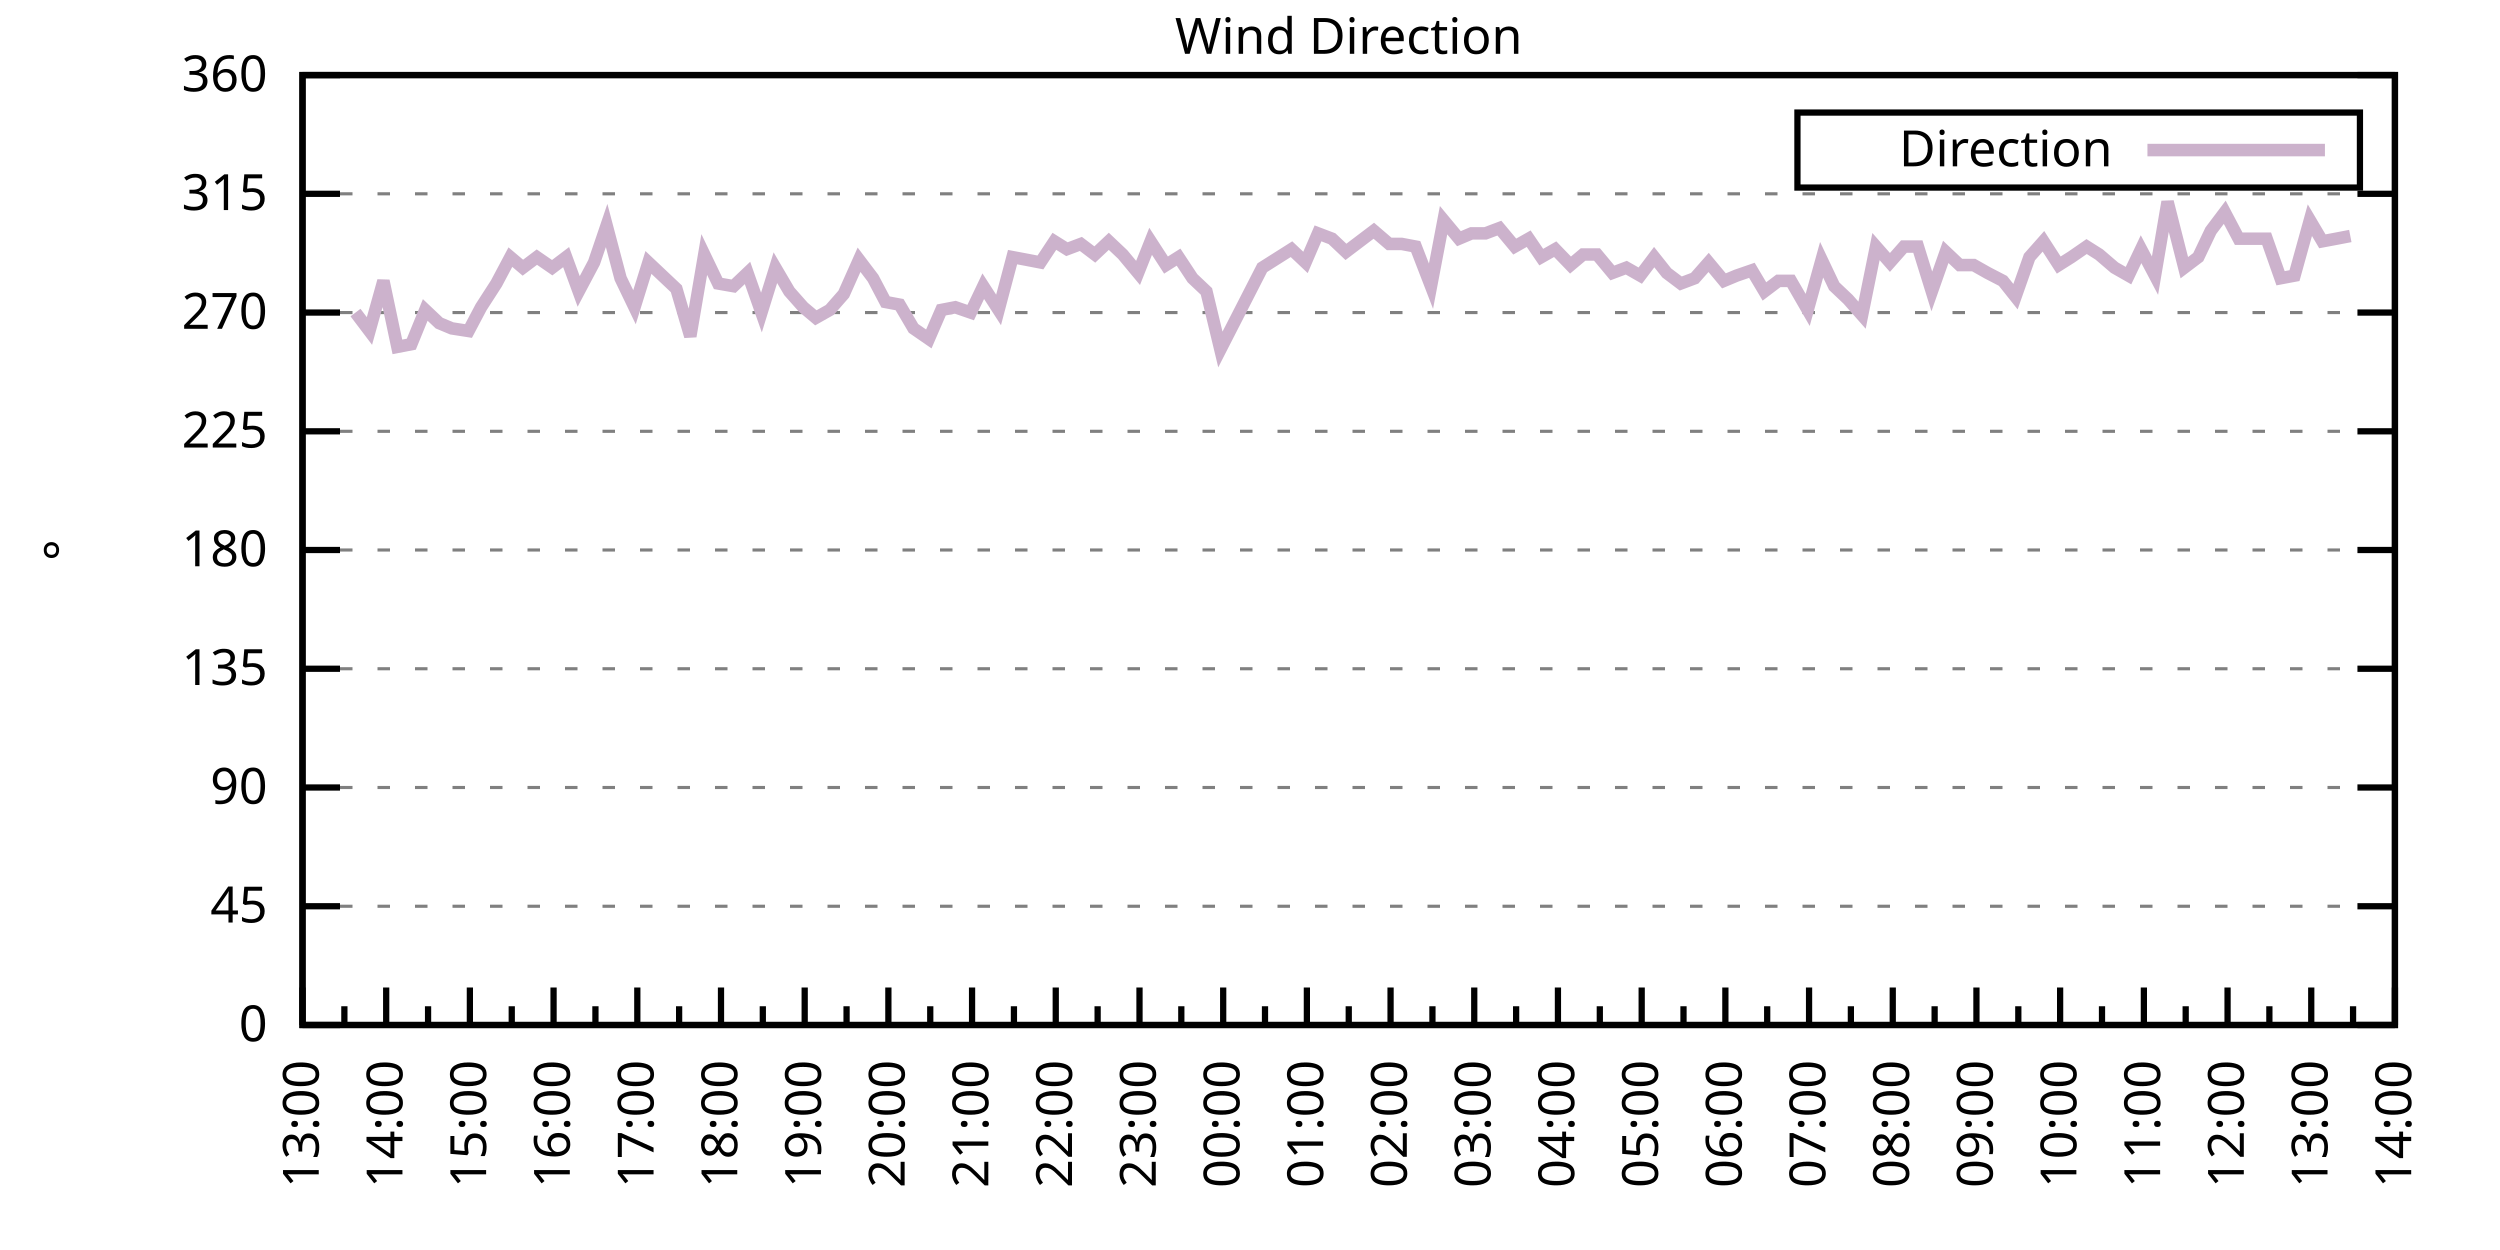
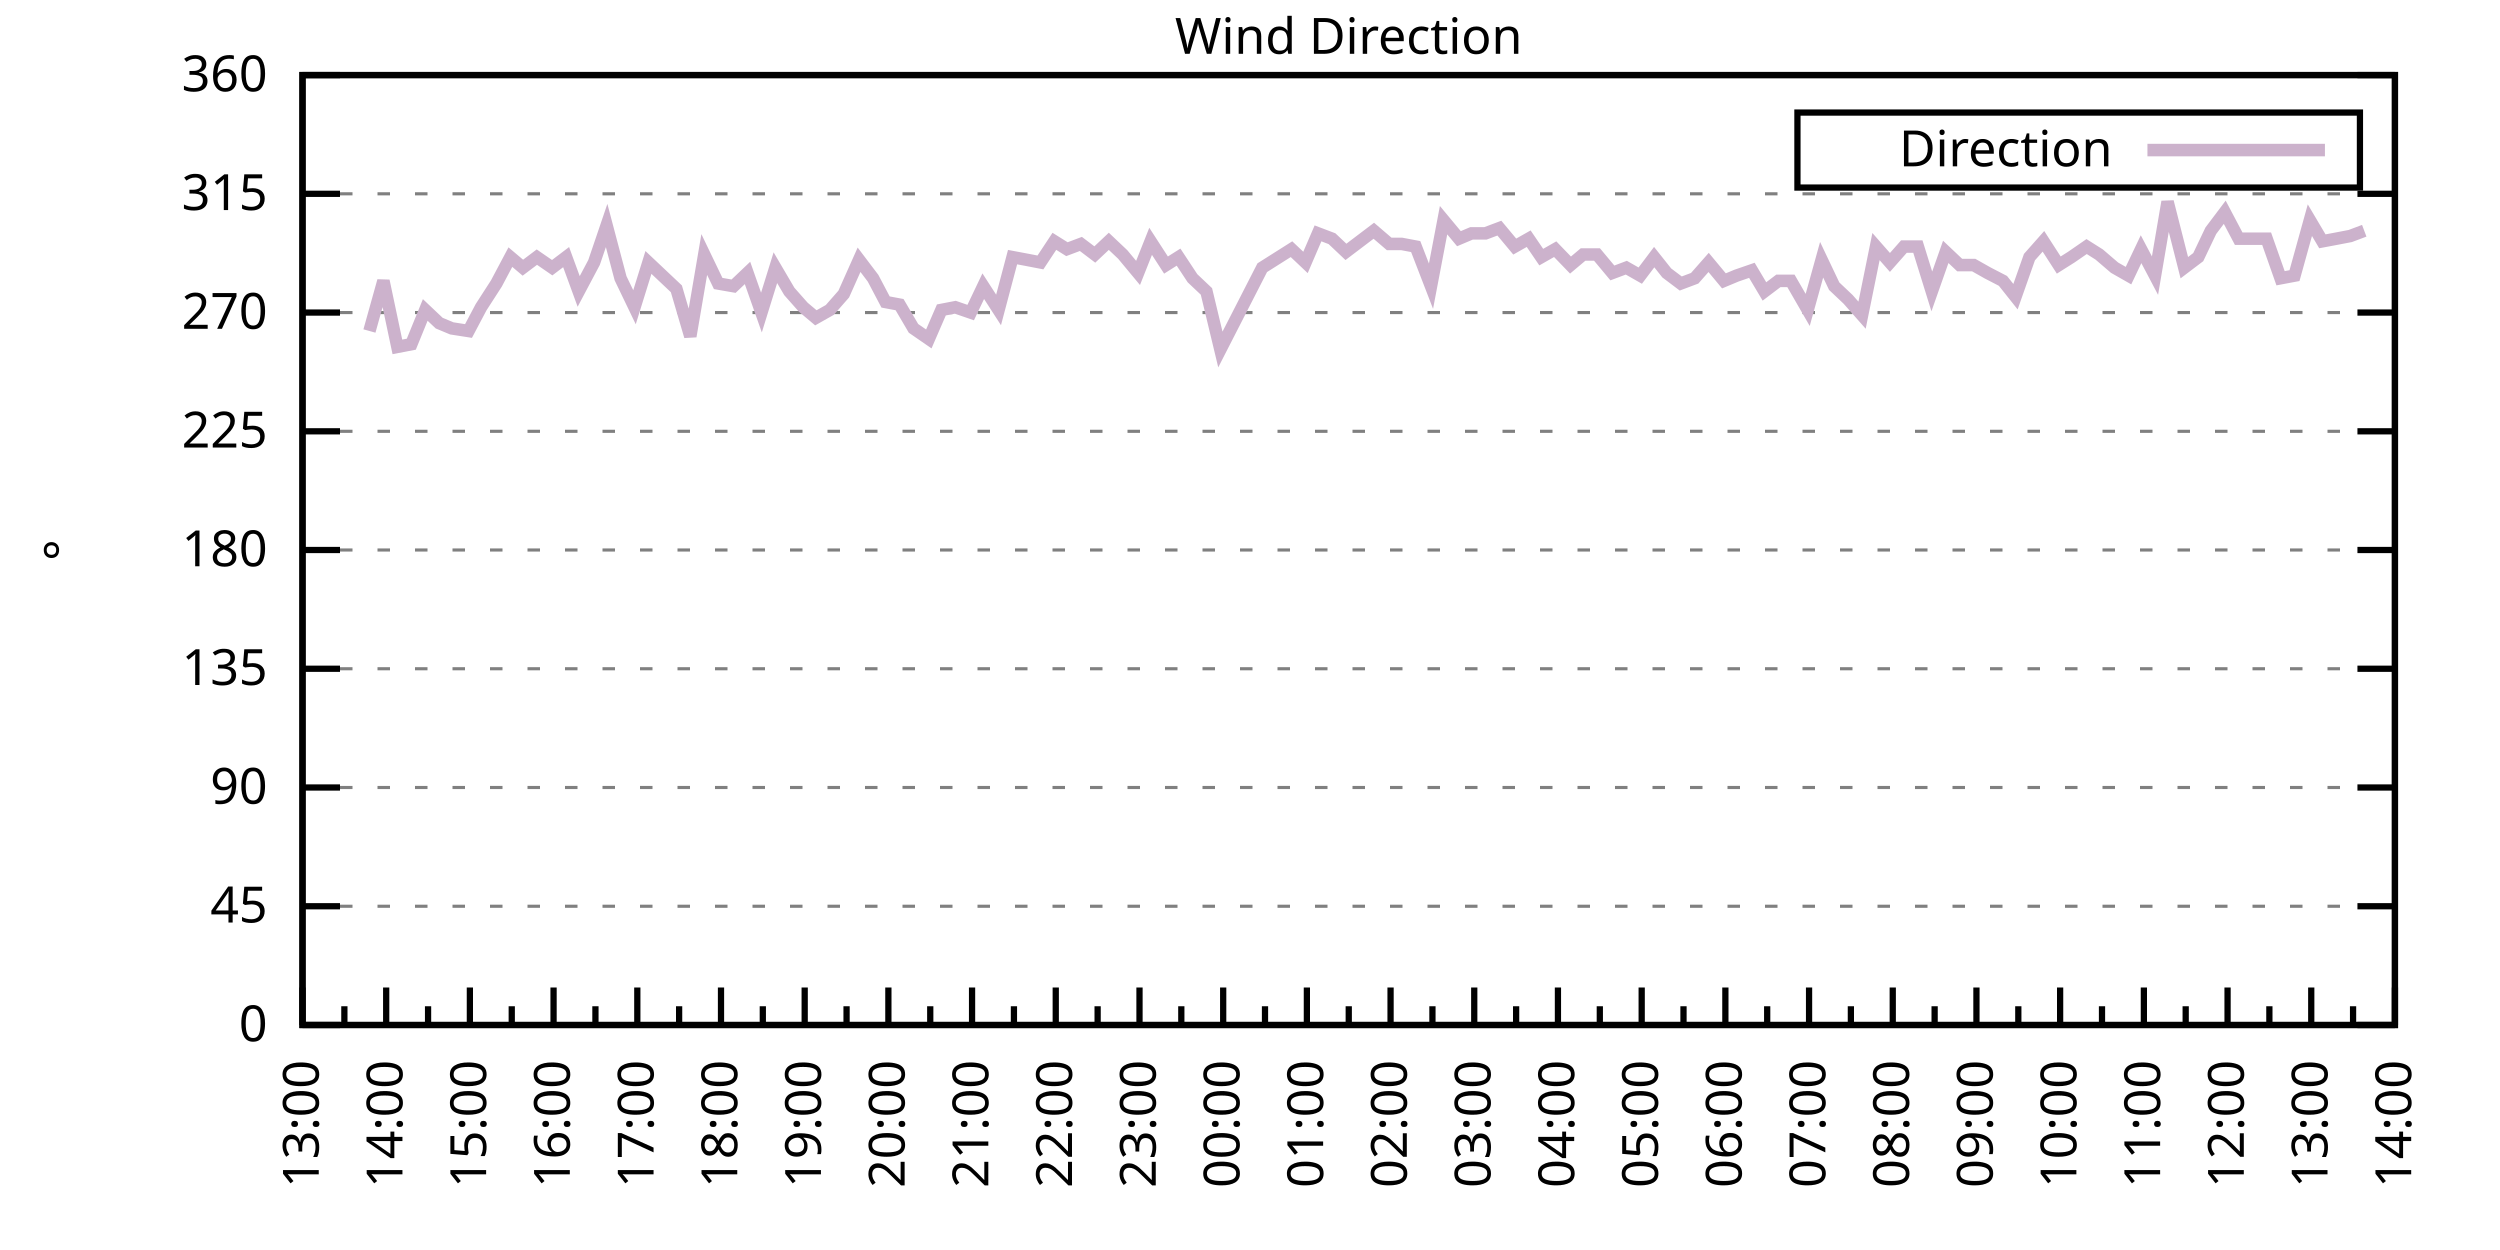
<svg xmlns="http://www.w3.org/2000/svg" xmlns:xlink="http://www.w3.org/1999/xlink" width="400" height="200" viewBox="0 0 400 200">
  <g id="gnuplot_canvas">
    <rect x="0" y="0" width="400" height="200" fill="none" />
    <defs>
      <circle id="gpDot" r="0.5" stroke-width="0.5" stroke="currentColor" />
      <path id="gpPt0" stroke-width="0.333" stroke="currentColor" d="M-1,0 h2 M0,-1 v2" />
      <path id="gpPt1" stroke-width="0.333" stroke="currentColor" d="M-1,-1 L1,1 M1,-1 L-1,1" />
      <path id="gpPt2" stroke-width="0.333" stroke="currentColor" d="M-1,0 L1,0 M0,-1 L0,1 M-1,-1 L1,1 M-1,1 L1,-1" />
      <rect id="gpPt3" stroke-width="0.333" stroke="currentColor" x="-1" y="-1" width="2" height="2" />
      <rect id="gpPt4" stroke-width="0.333" stroke="currentColor" fill="currentColor" x="-1" y="-1" width="2" height="2" />
      <circle id="gpPt5" stroke-width="0.333" stroke="currentColor" cx="0" cy="0" r="1" />
      <use xlink:href="#gpPt5" id="gpPt6" fill="currentColor" stroke="none" />
      <path id="gpPt7" stroke-width="0.333" stroke="currentColor" d="M0,-1.33 L-1.33,0.67 L1.33,0.67 z" />
      <use xlink:href="#gpPt7" id="gpPt8" fill="currentColor" stroke="none" />
      <use xlink:href="#gpPt7" id="gpPt9" stroke="currentColor" transform="rotate(180)" />
      <use xlink:href="#gpPt9" id="gpPt10" fill="currentColor" stroke="none" />
      <use xlink:href="#gpPt3" id="gpPt11" stroke="currentColor" transform="rotate(45)" />
      <use xlink:href="#gpPt11" id="gpPt12" fill="currentColor" stroke="none" />
      <path id="gpPt13" stroke-width="0.333" stroke="currentColor" d="M0,1.330 L1.265,0.411 L0.782,-1.067 L-0.782,-1.076 L-1.265,0.411 z" />
      <use xlink:href="#gpPt13" id="gpPt14" fill="currentColor" stroke="none" />
      <filter id="textbox" filterUnits="objectBoundingBox" x="0" y="0" height="1" width="1">
        <feFlood flood-color="white" flood-opacity="1" result="bgnd" />
        <feComposite in="SourceGraphic" in2="bgnd" operator="atop" />
      </filter>
      <filter id="greybox" filterUnits="objectBoundingBox" x="0" y="0" height="1" width="1">
        <feFlood flood-color="lightgrey" flood-opacity="1" result="grey" />
        <feComposite in="SourceGraphic" in2="grey" operator="atop" />
      </filter>
    </defs>
    <g fill="none" color="white" stroke="currentColor" stroke-width="1.00" stroke-linecap="butt" stroke-linejoin="miter">
</g>
    <g fill="none" color="black" stroke="currentColor" stroke-width="1.00" stroke-linecap="butt" stroke-linejoin="miter">
      <g stroke="none" shape-rendering="crispEdges">
        <polygon fill="rgb(255, 255, 255)" points="48.40,164.00 383.18,164.00 383.18,12.02 48.40,12.02 " />
      </g>
    </g>
    <g fill="none" color="black" stroke="currentColor" stroke-width="1.00" stroke-linecap="butt" stroke-linejoin="miter">
</g>
    <g fill="none" color="black" stroke="black" stroke-width="0.50" stroke-linecap="butt" stroke-linejoin="miter">
</g>
    <g fill="none" color="gray" stroke="currentColor" stroke-width="0.50" stroke-linecap="butt" stroke-linejoin="miter">
      <path stroke="gray" stroke-dasharray="2,4" class="gridline" d="M48.40,164.00 L383.19,164.00  " />
    </g>
    <g fill="none" color="gray" stroke="gray" stroke-width="1.00" stroke-linecap="butt" stroke-linejoin="miter">
</g>
    <g fill="none" color="black" stroke="currentColor" stroke-width="1.00" stroke-linecap="butt" stroke-linejoin="miter">
      <path stroke="black" d="M48.40,164.00 L54.40,164.00 M383.19,164.00 L377.19,164.00  " />
      <g transform="translate(42.80,166.60)" stroke="none" fill="black" font-family="Sans" font-size="8.00" text-anchor="end">
        <text>
          <tspan font-family="Sans"> 0</tspan>
        </text>
      </g>
    </g>
    <g fill="none" color="black" stroke="currentColor" stroke-width="1.00" stroke-linecap="butt" stroke-linejoin="miter">
</g>
    <g fill="none" color="black" stroke="black" stroke-width="0.50" stroke-linecap="butt" stroke-linejoin="miter">
</g>
    <g fill="none" color="gray" stroke="currentColor" stroke-width="0.50" stroke-linecap="butt" stroke-linejoin="miter">
      <path stroke="gray" stroke-dasharray="2,4" class="gridline" d="M48.40,145.00 L383.19,145.00  " />
    </g>
    <g fill="none" color="gray" stroke="gray" stroke-width="1.00" stroke-linecap="butt" stroke-linejoin="miter">
</g>
    <g fill="none" color="black" stroke="currentColor" stroke-width="1.00" stroke-linecap="butt" stroke-linejoin="miter">
      <path stroke="black" d="M48.40,145.00 L54.40,145.00 M383.19,145.00 L377.19,145.00  " />
      <g transform="translate(42.80,147.60)" stroke="none" fill="black" font-family="Sans" font-size="8.00" text-anchor="end">
        <text>
          <tspan font-family="Sans"> 45</tspan>
        </text>
      </g>
    </g>
    <g fill="none" color="black" stroke="currentColor" stroke-width="1.00" stroke-linecap="butt" stroke-linejoin="miter">
</g>
    <g fill="none" color="black" stroke="black" stroke-width="0.50" stroke-linecap="butt" stroke-linejoin="miter">
</g>
    <g fill="none" color="gray" stroke="currentColor" stroke-width="0.50" stroke-linecap="butt" stroke-linejoin="miter">
      <path stroke="gray" stroke-dasharray="2,4" class="gridline" d="M48.40,126.00 L383.19,126.00  " />
    </g>
    <g fill="none" color="gray" stroke="gray" stroke-width="1.00" stroke-linecap="butt" stroke-linejoin="miter">
</g>
    <g fill="none" color="black" stroke="currentColor" stroke-width="1.00" stroke-linecap="butt" stroke-linejoin="miter">
      <path stroke="black" d="M48.40,126.00 L54.40,126.00 M383.19,126.00 L377.19,126.00  " />
      <g transform="translate(42.80,128.60)" stroke="none" fill="black" font-family="Sans" font-size="8.00" text-anchor="end">
        <text>
          <tspan font-family="Sans"> 90</tspan>
        </text>
      </g>
    </g>
    <g fill="none" color="black" stroke="currentColor" stroke-width="1.00" stroke-linecap="butt" stroke-linejoin="miter">
</g>
    <g fill="none" color="black" stroke="black" stroke-width="0.50" stroke-linecap="butt" stroke-linejoin="miter">
</g>
    <g fill="none" color="gray" stroke="currentColor" stroke-width="0.50" stroke-linecap="butt" stroke-linejoin="miter">
      <path stroke="gray" stroke-dasharray="2,4" class="gridline" d="M48.40,107.00 L383.19,107.00  " />
    </g>
    <g fill="none" color="gray" stroke="gray" stroke-width="1.00" stroke-linecap="butt" stroke-linejoin="miter">
</g>
    <g fill="none" color="black" stroke="currentColor" stroke-width="1.00" stroke-linecap="butt" stroke-linejoin="miter">
      <path stroke="black" d="M48.40,107.00 L54.40,107.00 M383.19,107.00 L377.19,107.00  " />
      <g transform="translate(42.80,109.60)" stroke="none" fill="black" font-family="Sans" font-size="8.00" text-anchor="end">
        <text>
          <tspan font-family="Sans"> 135</tspan>
        </text>
      </g>
    </g>
    <g fill="none" color="black" stroke="currentColor" stroke-width="1.00" stroke-linecap="butt" stroke-linejoin="miter">
</g>
    <g fill="none" color="black" stroke="black" stroke-width="0.50" stroke-linecap="butt" stroke-linejoin="miter">
</g>
    <g fill="none" color="gray" stroke="currentColor" stroke-width="0.50" stroke-linecap="butt" stroke-linejoin="miter">
      <path stroke="gray" stroke-dasharray="2,4" class="gridline" d="M48.40,88.00 L383.19,88.00  " />
    </g>
    <g fill="none" color="gray" stroke="gray" stroke-width="1.00" stroke-linecap="butt" stroke-linejoin="miter">
</g>
    <g fill="none" color="black" stroke="currentColor" stroke-width="1.00" stroke-linecap="butt" stroke-linejoin="miter">
      <path stroke="black" d="M48.40,88.00 L54.40,88.00 M383.19,88.00 L377.19,88.00  " />
      <g transform="translate(42.80,90.60)" stroke="none" fill="black" font-family="Sans" font-size="8.00" text-anchor="end">
        <text>
          <tspan font-family="Sans"> 180</tspan>
        </text>
      </g>
    </g>
    <g fill="none" color="black" stroke="currentColor" stroke-width="1.00" stroke-linecap="butt" stroke-linejoin="miter">
</g>
    <g fill="none" color="black" stroke="black" stroke-width="0.50" stroke-linecap="butt" stroke-linejoin="miter">
</g>
    <g fill="none" color="gray" stroke="currentColor" stroke-width="0.50" stroke-linecap="butt" stroke-linejoin="miter">
      <path stroke="gray" stroke-dasharray="2,4" class="gridline" d="M48.40,69.01 L383.19,69.01  " />
    </g>
    <g fill="none" color="gray" stroke="gray" stroke-width="1.00" stroke-linecap="butt" stroke-linejoin="miter">
</g>
    <g fill="none" color="black" stroke="currentColor" stroke-width="1.00" stroke-linecap="butt" stroke-linejoin="miter">
      <path stroke="black" d="M48.40,69.01 L54.40,69.01 M383.19,69.01 L377.19,69.01  " />
      <g transform="translate(42.80,71.61)" stroke="none" fill="black" font-family="Sans" font-size="8.00" text-anchor="end">
        <text>
          <tspan font-family="Sans"> 225</tspan>
        </text>
      </g>
    </g>
    <g fill="none" color="black" stroke="currentColor" stroke-width="1.00" stroke-linecap="butt" stroke-linejoin="miter">
</g>
    <g fill="none" color="black" stroke="black" stroke-width="0.50" stroke-linecap="butt" stroke-linejoin="miter">
</g>
    <g fill="none" color="gray" stroke="currentColor" stroke-width="0.50" stroke-linecap="butt" stroke-linejoin="miter">
      <path stroke="gray" stroke-dasharray="2,4" class="gridline" d="M48.40,50.01 L383.19,50.01  " />
    </g>
    <g fill="none" color="gray" stroke="gray" stroke-width="1.00" stroke-linecap="butt" stroke-linejoin="miter">
</g>
    <g fill="none" color="black" stroke="currentColor" stroke-width="1.00" stroke-linecap="butt" stroke-linejoin="miter">
      <path stroke="black" d="M48.40,50.01 L54.40,50.01 M383.19,50.01 L377.19,50.01  " />
      <g transform="translate(42.80,52.61)" stroke="none" fill="black" font-family="Sans" font-size="8.00" text-anchor="end">
        <text>
          <tspan font-family="Sans"> 270</tspan>
        </text>
      </g>
    </g>
    <g fill="none" color="black" stroke="currentColor" stroke-width="1.00" stroke-linecap="butt" stroke-linejoin="miter">
</g>
    <g fill="none" color="black" stroke="black" stroke-width="0.50" stroke-linecap="butt" stroke-linejoin="miter">
</g>
    <g fill="none" color="gray" stroke="currentColor" stroke-width="0.50" stroke-linecap="butt" stroke-linejoin="miter">
      <path stroke="gray" stroke-dasharray="2,4" class="gridline" d="M48.40,31.01 L383.19,31.01  " />
    </g>
    <g fill="none" color="gray" stroke="gray" stroke-width="1.00" stroke-linecap="butt" stroke-linejoin="miter">
</g>
    <g fill="none" color="black" stroke="currentColor" stroke-width="1.00" stroke-linecap="butt" stroke-linejoin="miter">
      <path stroke="black" d="M48.40,31.01 L54.40,31.01 M383.19,31.01 L377.19,31.01  " />
      <g transform="translate(42.80,33.61)" stroke="none" fill="black" font-family="Sans" font-size="8.00" text-anchor="end">
        <text>
          <tspan font-family="Sans"> 315</tspan>
        </text>
      </g>
    </g>
    <g fill="none" color="black" stroke="currentColor" stroke-width="1.00" stroke-linecap="butt" stroke-linejoin="miter">
</g>
    <g fill="none" color="black" stroke="black" stroke-width="0.50" stroke-linecap="butt" stroke-linejoin="miter">
</g>
    <g fill="none" color="gray" stroke="currentColor" stroke-width="0.50" stroke-linecap="butt" stroke-linejoin="miter">
      <path stroke="gray" stroke-dasharray="2,4" class="gridline" d="M48.40,12.01 L383.19,12.01  " />
    </g>
    <g fill="none" color="gray" stroke="gray" stroke-width="1.00" stroke-linecap="butt" stroke-linejoin="miter">
</g>
    <g fill="none" color="black" stroke="currentColor" stroke-width="1.00" stroke-linecap="butt" stroke-linejoin="miter">
      <path stroke="black" d="M48.40,12.01 L54.40,12.01 M383.19,12.01 L377.19,12.01  " />
      <g transform="translate(42.80,14.61)" stroke="none" fill="black" font-family="Sans" font-size="8.00" text-anchor="end">
        <text>
          <tspan font-family="Sans"> 360</tspan>
        </text>
      </g>
    </g>
    <g fill="none" color="black" stroke="currentColor" stroke-width="1.00" stroke-linecap="butt" stroke-linejoin="miter">
      <path stroke="black" d="M48.40,164.00 L48.40,158.00  " />
      <g transform="translate(51.00,169.60) rotate(270)" stroke="none" fill="black" font-family="Sans" font-size="8.00" text-anchor="end">
        <text>
          <tspan font-family="Sans">13:00</tspan>
        </text>
      </g>
    </g>
    <g fill="none" color="black" stroke="currentColor" stroke-width="1.00" stroke-linecap="butt" stroke-linejoin="miter">
      <path stroke="black" d="M55.10,164.00 L55.10,161.00 M61.79,164.00 L61.79,158.00  " />
      <g transform="translate(64.39,169.60) rotate(270)" stroke="none" fill="black" font-family="Sans" font-size="8.00" text-anchor="end">
        <text>
          <tspan font-family="Sans">14:00</tspan>
        </text>
      </g>
    </g>
    <g fill="none" color="black" stroke="currentColor" stroke-width="1.00" stroke-linecap="butt" stroke-linejoin="miter">
      <path stroke="black" d="M68.49,164.00 L68.49,161.00 M75.18,164.00 L75.18,158.00  " />
      <g transform="translate(77.78,169.60) rotate(270)" stroke="none" fill="black" font-family="Sans" font-size="8.00" text-anchor="end">
        <text>
          <tspan font-family="Sans">15:00</tspan>
        </text>
      </g>
    </g>
    <g fill="none" color="black" stroke="currentColor" stroke-width="1.00" stroke-linecap="butt" stroke-linejoin="miter">
      <path stroke="black" d="M81.88,164.00 L81.88,161.00 M88.57,164.00 L88.57,158.00  " />
      <g transform="translate(91.17,169.60) rotate(270)" stroke="none" fill="black" font-family="Sans" font-size="8.00" text-anchor="end">
        <text>
          <tspan font-family="Sans">16:00</tspan>
        </text>
      </g>
    </g>
    <g fill="none" color="black" stroke="currentColor" stroke-width="1.00" stroke-linecap="butt" stroke-linejoin="miter">
      <path stroke="black" d="M95.27,164.00 L95.27,161.00 M101.97,164.00 L101.97,158.00  " />
      <g transform="translate(104.57,169.60) rotate(270)" stroke="none" fill="black" font-family="Sans" font-size="8.00" text-anchor="end">
        <text>
          <tspan font-family="Sans">17:00</tspan>
        </text>
      </g>
    </g>
    <g fill="none" color="black" stroke="currentColor" stroke-width="1.00" stroke-linecap="butt" stroke-linejoin="miter">
      <path stroke="black" d="M108.66,164.00 L108.66,161.00 M115.36,164.00 L115.36,158.00  " />
      <g transform="translate(117.96,169.60) rotate(270)" stroke="none" fill="black" font-family="Sans" font-size="8.00" text-anchor="end">
        <text>
          <tspan font-family="Sans">18:00</tspan>
        </text>
      </g>
    </g>
    <g fill="none" color="black" stroke="currentColor" stroke-width="1.00" stroke-linecap="butt" stroke-linejoin="miter">
      <path stroke="black" d="M122.05,164.00 L122.05,161.00 M128.75,164.00 L128.75,158.00  " />
      <g transform="translate(131.35,169.60) rotate(270)" stroke="none" fill="black" font-family="Sans" font-size="8.00" text-anchor="end">
        <text>
          <tspan font-family="Sans">19:00</tspan>
        </text>
      </g>
    </g>
    <g fill="none" color="black" stroke="currentColor" stroke-width="1.00" stroke-linecap="butt" stroke-linejoin="miter">
      <path stroke="black" d="M135.45,164.00 L135.45,161.00 M142.14,164.00 L142.14,158.00  " />
      <g transform="translate(144.74,169.60) rotate(270)" stroke="none" fill="black" font-family="Sans" font-size="8.00" text-anchor="end">
        <text>
          <tspan font-family="Sans">20:00</tspan>
        </text>
      </g>
    </g>
    <g fill="none" color="black" stroke="currentColor" stroke-width="1.00" stroke-linecap="butt" stroke-linejoin="miter">
      <path stroke="black" d="M148.84,164.00 L148.84,161.00 M155.53,164.00 L155.53,158.00  " />
      <g transform="translate(158.13,169.60) rotate(270)" stroke="none" fill="black" font-family="Sans" font-size="8.00" text-anchor="end">
        <text>
          <tspan font-family="Sans">21:00</tspan>
        </text>
      </g>
    </g>
    <g fill="none" color="black" stroke="currentColor" stroke-width="1.00" stroke-linecap="butt" stroke-linejoin="miter">
      <path stroke="black" d="M162.23,164.00 L162.23,161.00 M168.92,164.00 L168.92,158.00  " />
      <g transform="translate(171.52,169.60) rotate(270)" stroke="none" fill="black" font-family="Sans" font-size="8.00" text-anchor="end">
        <text>
          <tspan font-family="Sans">22:00</tspan>
        </text>
      </g>
    </g>
    <g fill="none" color="black" stroke="currentColor" stroke-width="1.00" stroke-linecap="butt" stroke-linejoin="miter">
      <path stroke="black" d="M175.62,164.00 L175.62,161.00 M182.32,164.00 L182.32,158.00  " />
      <g transform="translate(184.92,169.60) rotate(270)" stroke="none" fill="black" font-family="Sans" font-size="8.00" text-anchor="end">
        <text>
          <tspan font-family="Sans">23:00</tspan>
        </text>
      </g>
    </g>
    <g fill="none" color="black" stroke="currentColor" stroke-width="1.00" stroke-linecap="butt" stroke-linejoin="miter">
      <path stroke="black" d="M189.01,164.00 L189.01,161.00 M195.71,164.00 L195.71,158.00  " />
      <g transform="translate(198.31,169.60) rotate(270)" stroke="none" fill="black" font-family="Sans" font-size="8.00" text-anchor="end">
        <text>
          <tspan font-family="Sans">00:00</tspan>
        </text>
      </g>
    </g>
    <g fill="none" color="black" stroke="currentColor" stroke-width="1.00" stroke-linecap="butt" stroke-linejoin="miter">
      <path stroke="black" d="M202.40,164.00 L202.40,161.00 M209.10,164.00 L209.10,158.00  " />
      <g transform="translate(211.70,169.60) rotate(270)" stroke="none" fill="black" font-family="Sans" font-size="8.00" text-anchor="end">
        <text>
          <tspan font-family="Sans">01:00</tspan>
        </text>
      </g>
    </g>
    <g fill="none" color="black" stroke="currentColor" stroke-width="1.00" stroke-linecap="butt" stroke-linejoin="miter">
      <path stroke="black" d="M215.80,164.00 L215.80,161.00 M222.49,164.00 L222.49,158.00  " />
      <g transform="translate(225.09,169.60) rotate(270)" stroke="none" fill="black" font-family="Sans" font-size="8.00" text-anchor="end">
        <text>
          <tspan font-family="Sans">02:00</tspan>
        </text>
      </g>
    </g>
    <g fill="none" color="black" stroke="currentColor" stroke-width="1.00" stroke-linecap="butt" stroke-linejoin="miter">
      <path stroke="black" d="M229.19,164.00 L229.19,161.00 M235.88,164.00 L235.88,158.00  " />
      <g transform="translate(238.48,169.60) rotate(270)" stroke="none" fill="black" font-family="Sans" font-size="8.00" text-anchor="end">
        <text>
          <tspan font-family="Sans">03:00</tspan>
        </text>
      </g>
    </g>
    <g fill="none" color="black" stroke="currentColor" stroke-width="1.00" stroke-linecap="butt" stroke-linejoin="miter">
      <path stroke="black" d="M242.58,164.00 L242.58,161.00 M249.27,164.00 L249.27,158.00  " />
      <g transform="translate(251.87,169.60) rotate(270)" stroke="none" fill="black" font-family="Sans" font-size="8.00" text-anchor="end">
        <text>
          <tspan font-family="Sans">04:00</tspan>
        </text>
      </g>
    </g>
    <g fill="none" color="black" stroke="currentColor" stroke-width="1.00" stroke-linecap="butt" stroke-linejoin="miter">
      <path stroke="black" d="M255.97,164.00 L255.97,161.00 M262.67,164.00 L262.67,158.00  " />
      <g transform="translate(265.27,169.60) rotate(270)" stroke="none" fill="black" font-family="Sans" font-size="8.00" text-anchor="end">
        <text>
          <tspan font-family="Sans">05:00</tspan>
        </text>
      </g>
    </g>
    <g fill="none" color="black" stroke="currentColor" stroke-width="1.00" stroke-linecap="butt" stroke-linejoin="miter">
      <path stroke="black" d="M269.36,164.00 L269.36,161.00 M276.06,164.00 L276.06,158.00  " />
      <g transform="translate(278.66,169.60) rotate(270)" stroke="none" fill="black" font-family="Sans" font-size="8.00" text-anchor="end">
        <text>
          <tspan font-family="Sans">06:00</tspan>
        </text>
      </g>
    </g>
    <g fill="none" color="black" stroke="currentColor" stroke-width="1.00" stroke-linecap="butt" stroke-linejoin="miter">
      <path stroke="black" d="M282.75,164.00 L282.75,161.00 M289.45,164.00 L289.45,158.00  " />
      <g transform="translate(292.05,169.60) rotate(270)" stroke="none" fill="black" font-family="Sans" font-size="8.00" text-anchor="end">
        <text>
          <tspan font-family="Sans">07:00</tspan>
        </text>
      </g>
    </g>
    <g fill="none" color="black" stroke="currentColor" stroke-width="1.00" stroke-linecap="butt" stroke-linejoin="miter">
      <path stroke="black" d="M296.14,164.00 L296.14,161.00 M302.84,164.00 L302.84,158.00  " />
      <g transform="translate(305.44,169.60) rotate(270)" stroke="none" fill="black" font-family="Sans" font-size="8.00" text-anchor="end">
        <text>
          <tspan font-family="Sans">08:00</tspan>
        </text>
      </g>
    </g>
    <g fill="none" color="black" stroke="currentColor" stroke-width="1.00" stroke-linecap="butt" stroke-linejoin="miter">
      <path stroke="black" d="M309.54,164.00 L309.54,161.00 M316.23,164.00 L316.23,158.00  " />
      <g transform="translate(318.83,169.60) rotate(270)" stroke="none" fill="black" font-family="Sans" font-size="8.00" text-anchor="end">
        <text>
          <tspan font-family="Sans">09:00</tspan>
        </text>
      </g>
    </g>
    <g fill="none" color="black" stroke="currentColor" stroke-width="1.00" stroke-linecap="butt" stroke-linejoin="miter">
      <path stroke="black" d="M322.93,164.00 L322.93,161.00 M329.62,164.00 L329.62,158.00  " />
      <g transform="translate(332.22,169.60) rotate(270)" stroke="none" fill="black" font-family="Sans" font-size="8.00" text-anchor="end">
        <text>
          <tspan font-family="Sans">10:00</tspan>
        </text>
      </g>
    </g>
    <g fill="none" color="black" stroke="currentColor" stroke-width="1.00" stroke-linecap="butt" stroke-linejoin="miter">
      <path stroke="black" d="M336.32,164.00 L336.32,161.00 M343.02,164.00 L343.02,158.00  " />
      <g transform="translate(345.62,169.60) rotate(270)" stroke="none" fill="black" font-family="Sans" font-size="8.00" text-anchor="end">
        <text>
          <tspan font-family="Sans">11:00</tspan>
        </text>
      </g>
    </g>
    <g fill="none" color="black" stroke="currentColor" stroke-width="1.00" stroke-linecap="butt" stroke-linejoin="miter">
      <path stroke="black" d="M349.71,164.00 L349.71,161.00 M356.41,164.00 L356.41,158.00  " />
      <g transform="translate(359.01,169.60) rotate(270)" stroke="none" fill="black" font-family="Sans" font-size="8.00" text-anchor="end">
        <text>
          <tspan font-family="Sans">12:00</tspan>
        </text>
      </g>
    </g>
    <g fill="none" color="black" stroke="currentColor" stroke-width="1.00" stroke-linecap="butt" stroke-linejoin="miter">
      <path stroke="black" d="M363.10,164.00 L363.10,161.00 M369.80,164.00 L369.80,158.00  " />
      <g transform="translate(372.40,169.60) rotate(270)" stroke="none" fill="black" font-family="Sans" font-size="8.00" text-anchor="end">
        <text>
          <tspan font-family="Sans">13:00</tspan>
        </text>
      </g>
    </g>
    <g fill="none" color="black" stroke="currentColor" stroke-width="1.00" stroke-linecap="butt" stroke-linejoin="miter">
      <path stroke="black" d="M376.49,164.00 L376.49,161.00 M383.19,164.00 L383.19,158.00  " />
      <g transform="translate(385.79,169.60) rotate(270)" stroke="none" fill="black" font-family="Sans" font-size="8.00" text-anchor="end">
        <text>
          <tspan font-family="Sans">14:00</tspan>
        </text>
      </g>
    </g>
    <g fill="none" color="black" stroke="currentColor" stroke-width="1.00" stroke-linecap="butt" stroke-linejoin="miter">
</g>
    <g fill="none" color="black" stroke="currentColor" stroke-width="1.00" stroke-linecap="butt" stroke-linejoin="miter">
      <path stroke="black" d="M48.40,12.01 L48.40,164.00 L383.19,164.00 L383.19,12.01 L48.40,12.01 Z  " />
    </g>
    <g fill="none" color="black" stroke="currentColor" stroke-width="1.00" stroke-linecap="butt" stroke-linejoin="miter">
      <g transform="translate(12.80,88.01) rotate(270)" stroke="none" fill="black" font-family="Sans" font-size="8.00" text-anchor="middle">
        <text>
          <tspan font-family="Sans">°</tspan>
        </text>
      </g>
    </g>
    <g fill="none" color="black" stroke="currentColor" stroke-width="1.00" stroke-linecap="butt" stroke-linejoin="miter">
</g>
    <g fill="none" color="black" stroke="currentColor" stroke-width="1.00" stroke-linecap="butt" stroke-linejoin="miter">
      <path stroke="black" d="M287.59,30.01 L287.59,18.01 L377.59,18.01 L377.59,30.01 L287.59,30.01 Z  " />
    </g>
    <g id="Wind_direction_plot_1">
      <g fill="none" color="white" stroke="black" stroke-width="2.00" stroke-linecap="butt" stroke-linejoin="miter">
</g>
      <g fill="none" color="black" stroke="currentColor" stroke-width="2.00" stroke-linecap="butt" stroke-linejoin="miter">
        <g transform="translate(337.99,26.61)" stroke="none" fill="black" font-family="Sans" font-size="8.00" text-anchor="end">
          <text>
            <tspan font-family="Sans">Direction</tspan>
          </text>
        </g>
      </g>
      <g fill="none" color="black" stroke="currentColor" stroke-width="2.00" stroke-linecap="butt" stroke-linejoin="miter">
-         <path stroke="rgb(204, 178, 204)" d="M343.59,24.01 L371.99,24.01 M56.88,50.01 L59.11,52.96 L61.35,44.94 L63.58,55.50 L65.81,55.07 L68.04,49.59   L70.27,51.70 L72.28,52.54 L74.96,52.96 L76.97,49.16 L79.42,45.36 L81.66,41.14 L83.66,42.83 L85.90,41.14   L88.35,42.83 L90.58,41.14 L92.59,46.63 L95.05,41.99 L97.06,36.08 L99.29,44.52 L101.52,49.16 L103.75,41.99   L108.22,46.21 L110.45,53.81 L112.68,40.72 L114.91,45.36 L117.37,45.79 L119.60,43.67 L121.83,50.01 L124.06,42.83   L126.29,46.63 L128.53,49.16 L130.54,50.85 L132.77,49.59 L135.00,47.05 L137.45,41.56 L139.69,44.52 L141.69,48.32   L143.93,48.74 L146.16,52.54 L148.61,54.23 L150.62,49.59 L152.85,49.16 L155.31,50.01 L157.32,45.79 L159.77,49.59   L162.01,41.14 L164.24,41.56 L166.47,41.99 L168.70,38.61 L170.71,39.87 L172.94,39.03 L175.17,40.72 L177.41,38.61   L179.64,40.72 L182.09,43.67 L184.10,38.61 L186.56,42.41 L188.57,41.14 L190.80,44.52 L193.03,46.63 L195.26,55.92   L201.96,42.83 L206.64,39.87 L208.88,41.99 L210.88,37.34 L213.12,38.19 L215.35,40.30 L219.81,36.92 L222.27,39.03   L224.28,39.03 L226.51,39.45 L228.96,45.79 L230.97,35.23 L233.43,38.19 L235.44,37.34 L237.67,37.34 L239.90,36.50   L242.36,39.45 L244.59,38.19 L246.60,41.14 L248.83,39.87 L251.28,42.41 L253.29,40.72 L255.52,40.72 L257.98,43.67   L260.21,42.83 L262.44,44.10 L264.67,41.14 L266.68,43.67 L268.92,45.36 L271.15,44.52 L273.38,41.99 L275.83,44.94   L277.84,44.10 L280.30,43.25 L282.31,46.63 L284.54,44.94 L286.55,44.94 L289.23,49.59 L291.46,41.56 L293.47,45.79   L295.70,47.90 L297.93,50.43 L300.16,39.45 L302.39,41.99 L304.63,39.45 L306.86,39.45 L309.09,46.63 L311.32,40.30   L313.55,42.41 L315.79,42.41 L318.02,43.67 L320.47,44.94 L322.48,47.47 L324.71,41.14 L326.95,38.61 L329.40,42.41   L331.41,41.14 L333.86,39.45 L335.87,40.72 L338.33,42.83 L340.56,44.10 L342.57,39.87 L344.80,44.10 L346.81,32.28   L349.49,42.83 L351.72,41.14 L353.73,36.92 L355.96,33.96 L358.19,38.19 L360.42,38.19 L362.66,38.19 L364.89,44.52   L367.12,44.10 L369.58,35.23 L371.58,38.61 L373.82,38.19 L376.05,37.76  " />
+         <path stroke="rgb(204, 178, 204)" d="M343.59,24.01 L371.99,24.01 M59.11,52.96 L61.35,44.94 L63.58,55.50 L65.81,55.07 L68.04,49.59 L70.27,51.70   L72.28,52.54 L74.96,52.96 L76.97,49.16 L79.42,45.36 L81.66,41.14 L83.66,42.83 L85.90,41.14 L88.35,42.83   L90.58,41.14 L92.59,46.63 L95.05,41.99 L97.06,36.08 L99.29,44.52 L101.52,49.16 L103.75,41.99 L108.22,46.21   L110.45,53.81 L112.68,40.72 L114.91,45.36 L117.37,45.79 L119.60,43.67 L121.83,50.01 L124.06,42.83 L126.29,46.63   L128.53,49.16 L130.54,50.85 L132.77,49.59 L135.00,47.05 L137.45,41.56 L139.69,44.52 L141.69,48.32 L143.93,48.74   L146.16,52.54 L148.61,54.23 L150.62,49.59 L152.85,49.16 L155.31,50.01 L157.32,45.79 L159.77,49.59 L162.01,41.14   L164.24,41.56 L166.47,41.99 L168.70,38.61 L170.71,39.87 L172.94,39.03 L175.17,40.72 L177.41,38.61 L179.64,40.72   L182.09,43.67 L184.10,38.61 L186.56,42.41 L188.57,41.14 L190.80,44.52 L193.03,46.63 L195.26,55.92 L201.96,42.83   L206.64,39.87 L208.88,41.99 L210.88,37.34 L213.12,38.19 L215.35,40.30 L219.81,36.92 L222.27,39.03 L224.28,39.03   L226.51,39.45 L228.96,45.79 L230.97,35.23 L233.43,38.19 L235.44,37.34 L237.67,37.34 L239.90,36.50 L242.36,39.45   L244.59,38.19 L246.60,41.14 L248.83,39.87 L251.28,42.41 L253.29,40.72 L255.52,40.72 L257.98,43.67 L260.21,42.83   L262.44,44.10 L264.67,41.14 L266.68,43.67 L268.92,45.36 L271.15,44.52 L273.38,41.99 L275.83,44.94 L277.84,44.10   L280.30,43.25 L282.31,46.63 L284.54,44.94 L286.55,44.94 L289.23,49.59 L291.46,41.56 L293.47,45.79 L295.70,47.90   L297.93,50.43 L300.16,39.45 L302.39,41.99 L304.63,39.45 L306.86,39.45 L309.09,46.63 L311.32,40.30 L313.55,42.41   L315.79,42.41 L318.02,43.67 L320.47,44.94 L322.48,47.47 L324.71,41.14 L326.95,38.61 L329.40,42.41 L331.41,41.14   L333.86,39.45 L335.87,40.72 L338.33,42.83 L340.56,44.10 L342.57,39.87 L344.80,44.10 L346.81,32.28 L349.49,42.83   L351.72,41.14 L353.73,36.92 L355.96,33.96 L358.19,38.19 L360.42,38.19 L362.66,38.19 L364.89,44.52 L367.12,44.10   L369.58,35.23 L371.58,38.61 L373.82,38.19 L376.05,37.76 L378.28,36.92  " />
      </g>
    </g>
    <g fill="none" color="black" stroke="currentColor" stroke-width="2.00" stroke-linecap="butt" stroke-linejoin="miter">
</g>
    <g fill="none" color="black" stroke="black" stroke-width="1.00" stroke-linecap="butt" stroke-linejoin="miter">
</g>
    <g fill="none" color="black" stroke="currentColor" stroke-width="1.00" stroke-linecap="butt" stroke-linejoin="miter">
      <path stroke="black" d="M48.40,12.01 L48.40,164.00 L383.19,164.00 L383.19,12.01 L48.40,12.01 Z  " />
    </g>
    <g fill="none" color="black" stroke="currentColor" stroke-width="1.00" stroke-linecap="butt" stroke-linejoin="miter">
      <g transform="translate(215.79,8.61)" stroke="none" fill="black" font-family="Sans" font-size="8.00" text-anchor="middle">
        <text>
          <tspan font-family="Sans">Wind Direction</tspan>
        </text>
      </g>
    </g>
    <g fill="none" color="black" stroke="currentColor" stroke-width="1.00" stroke-linecap="butt" stroke-linejoin="miter">
</g>
  </g>
</svg>
